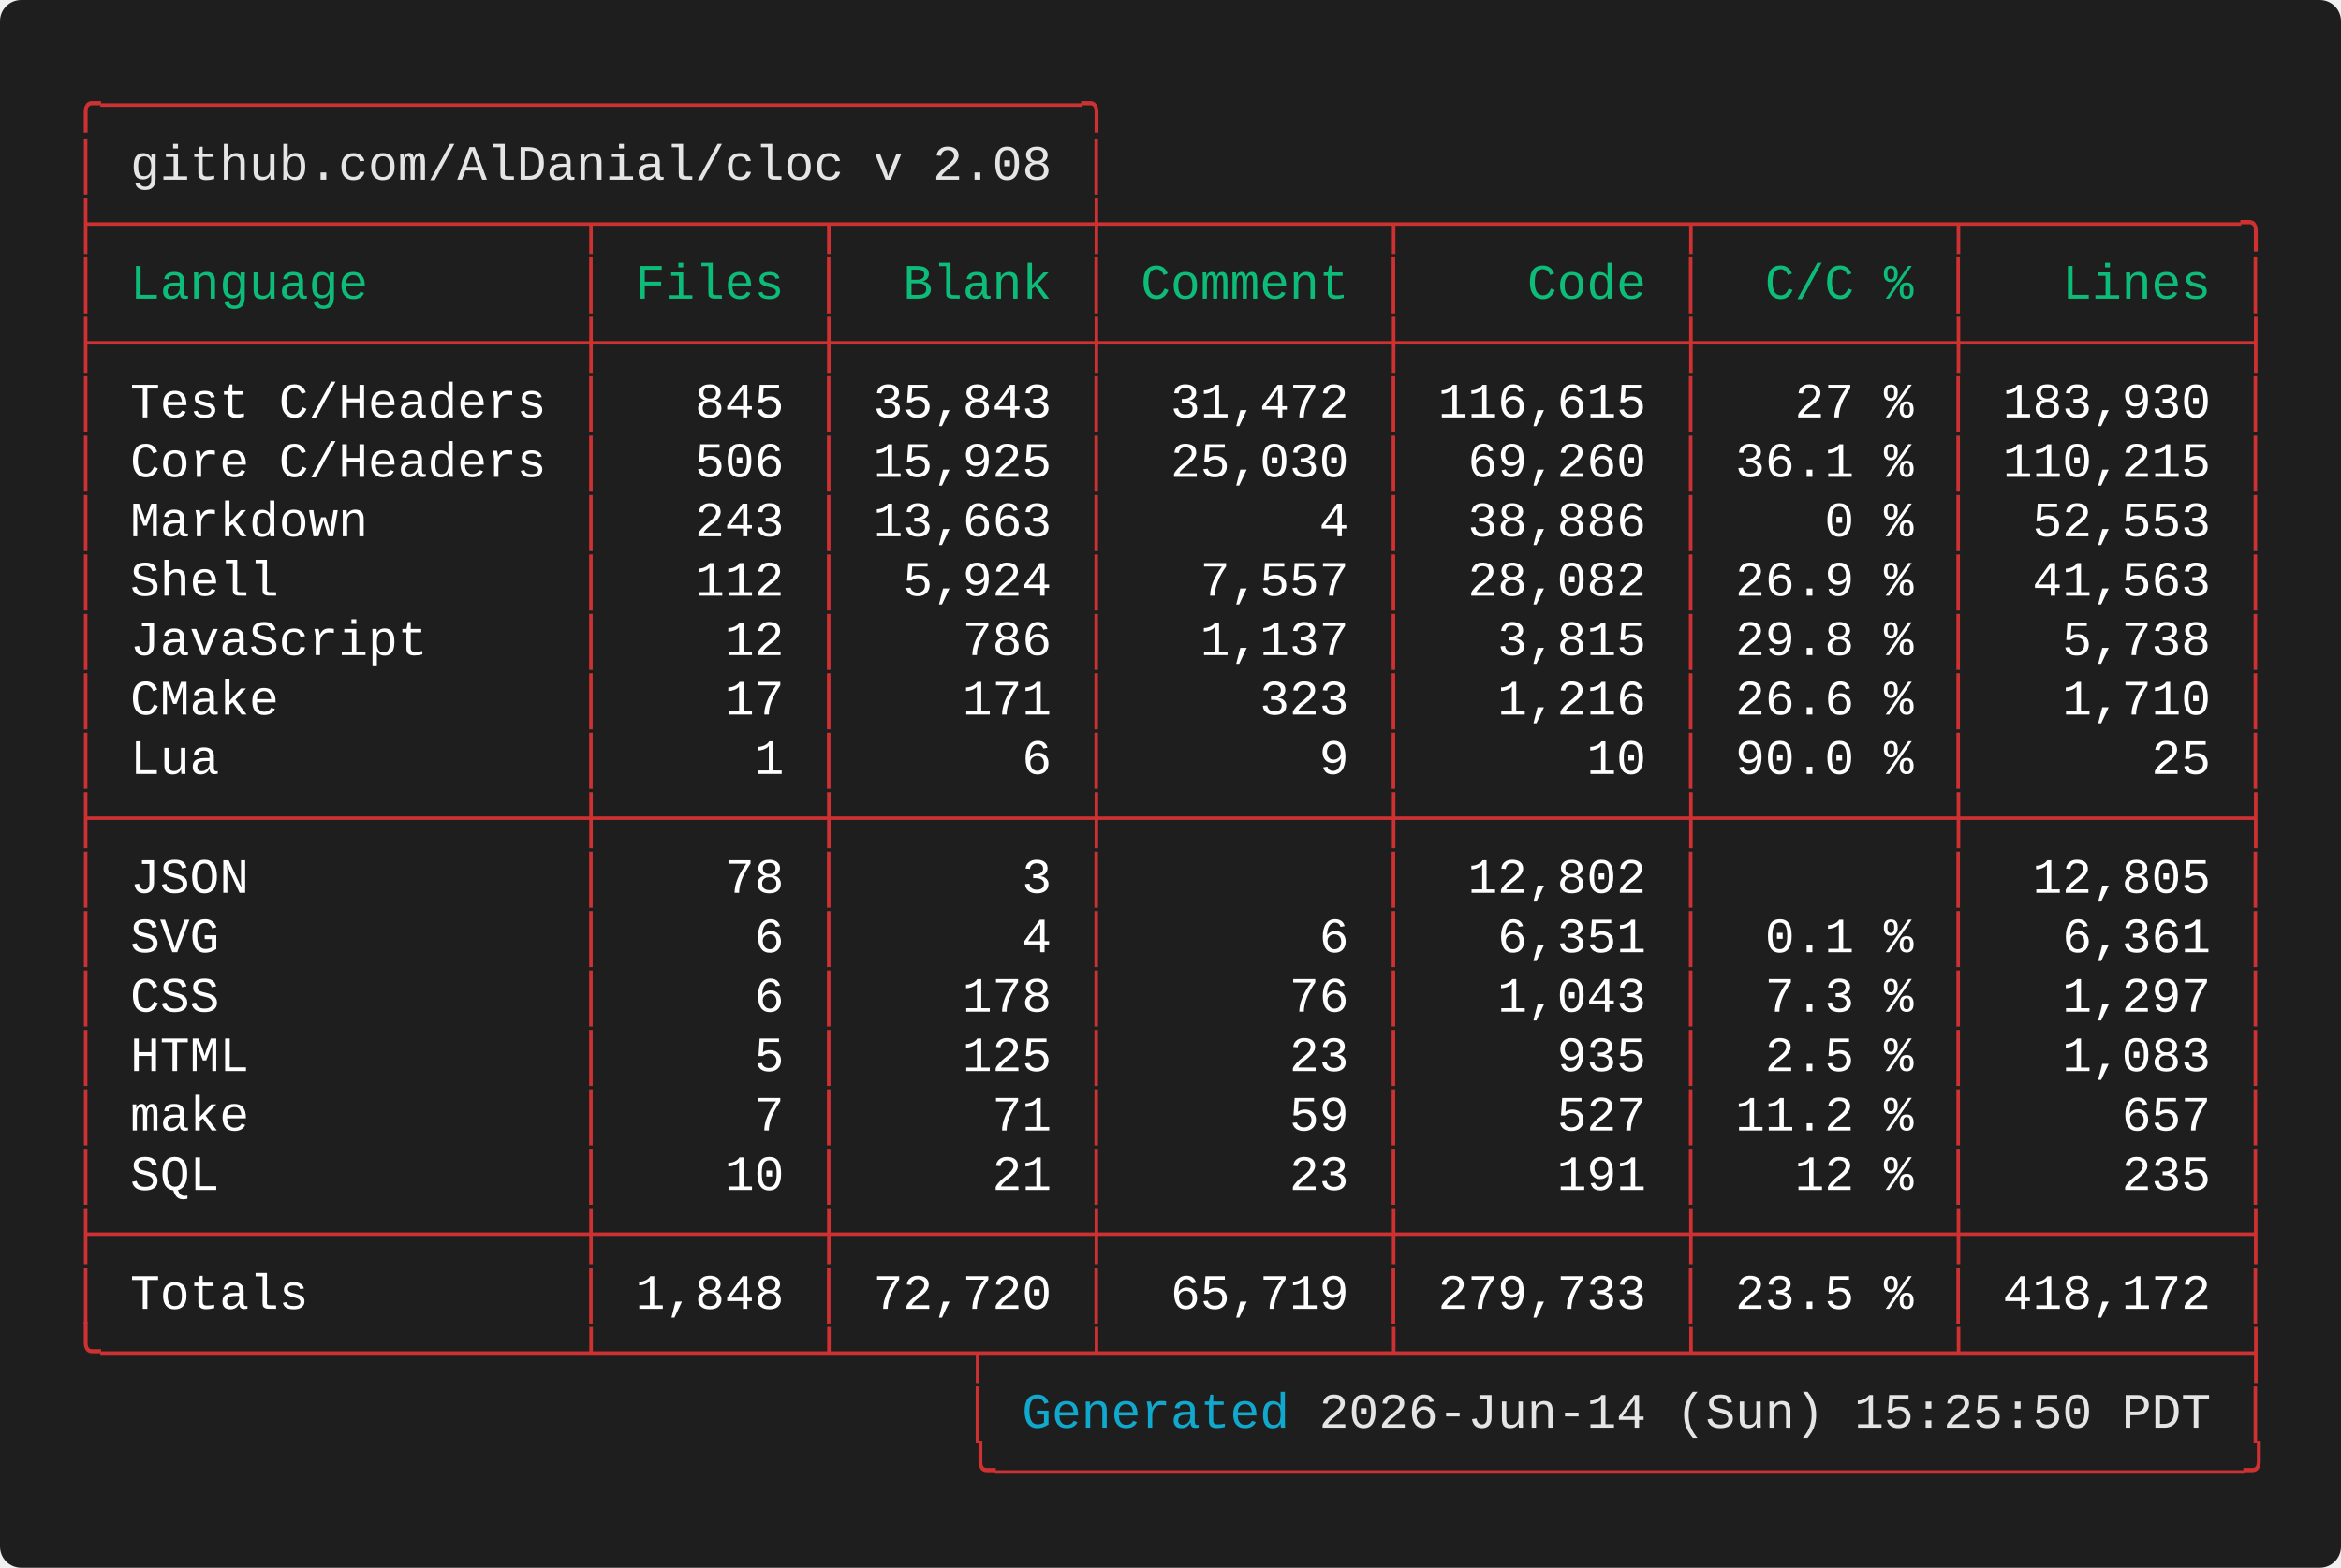
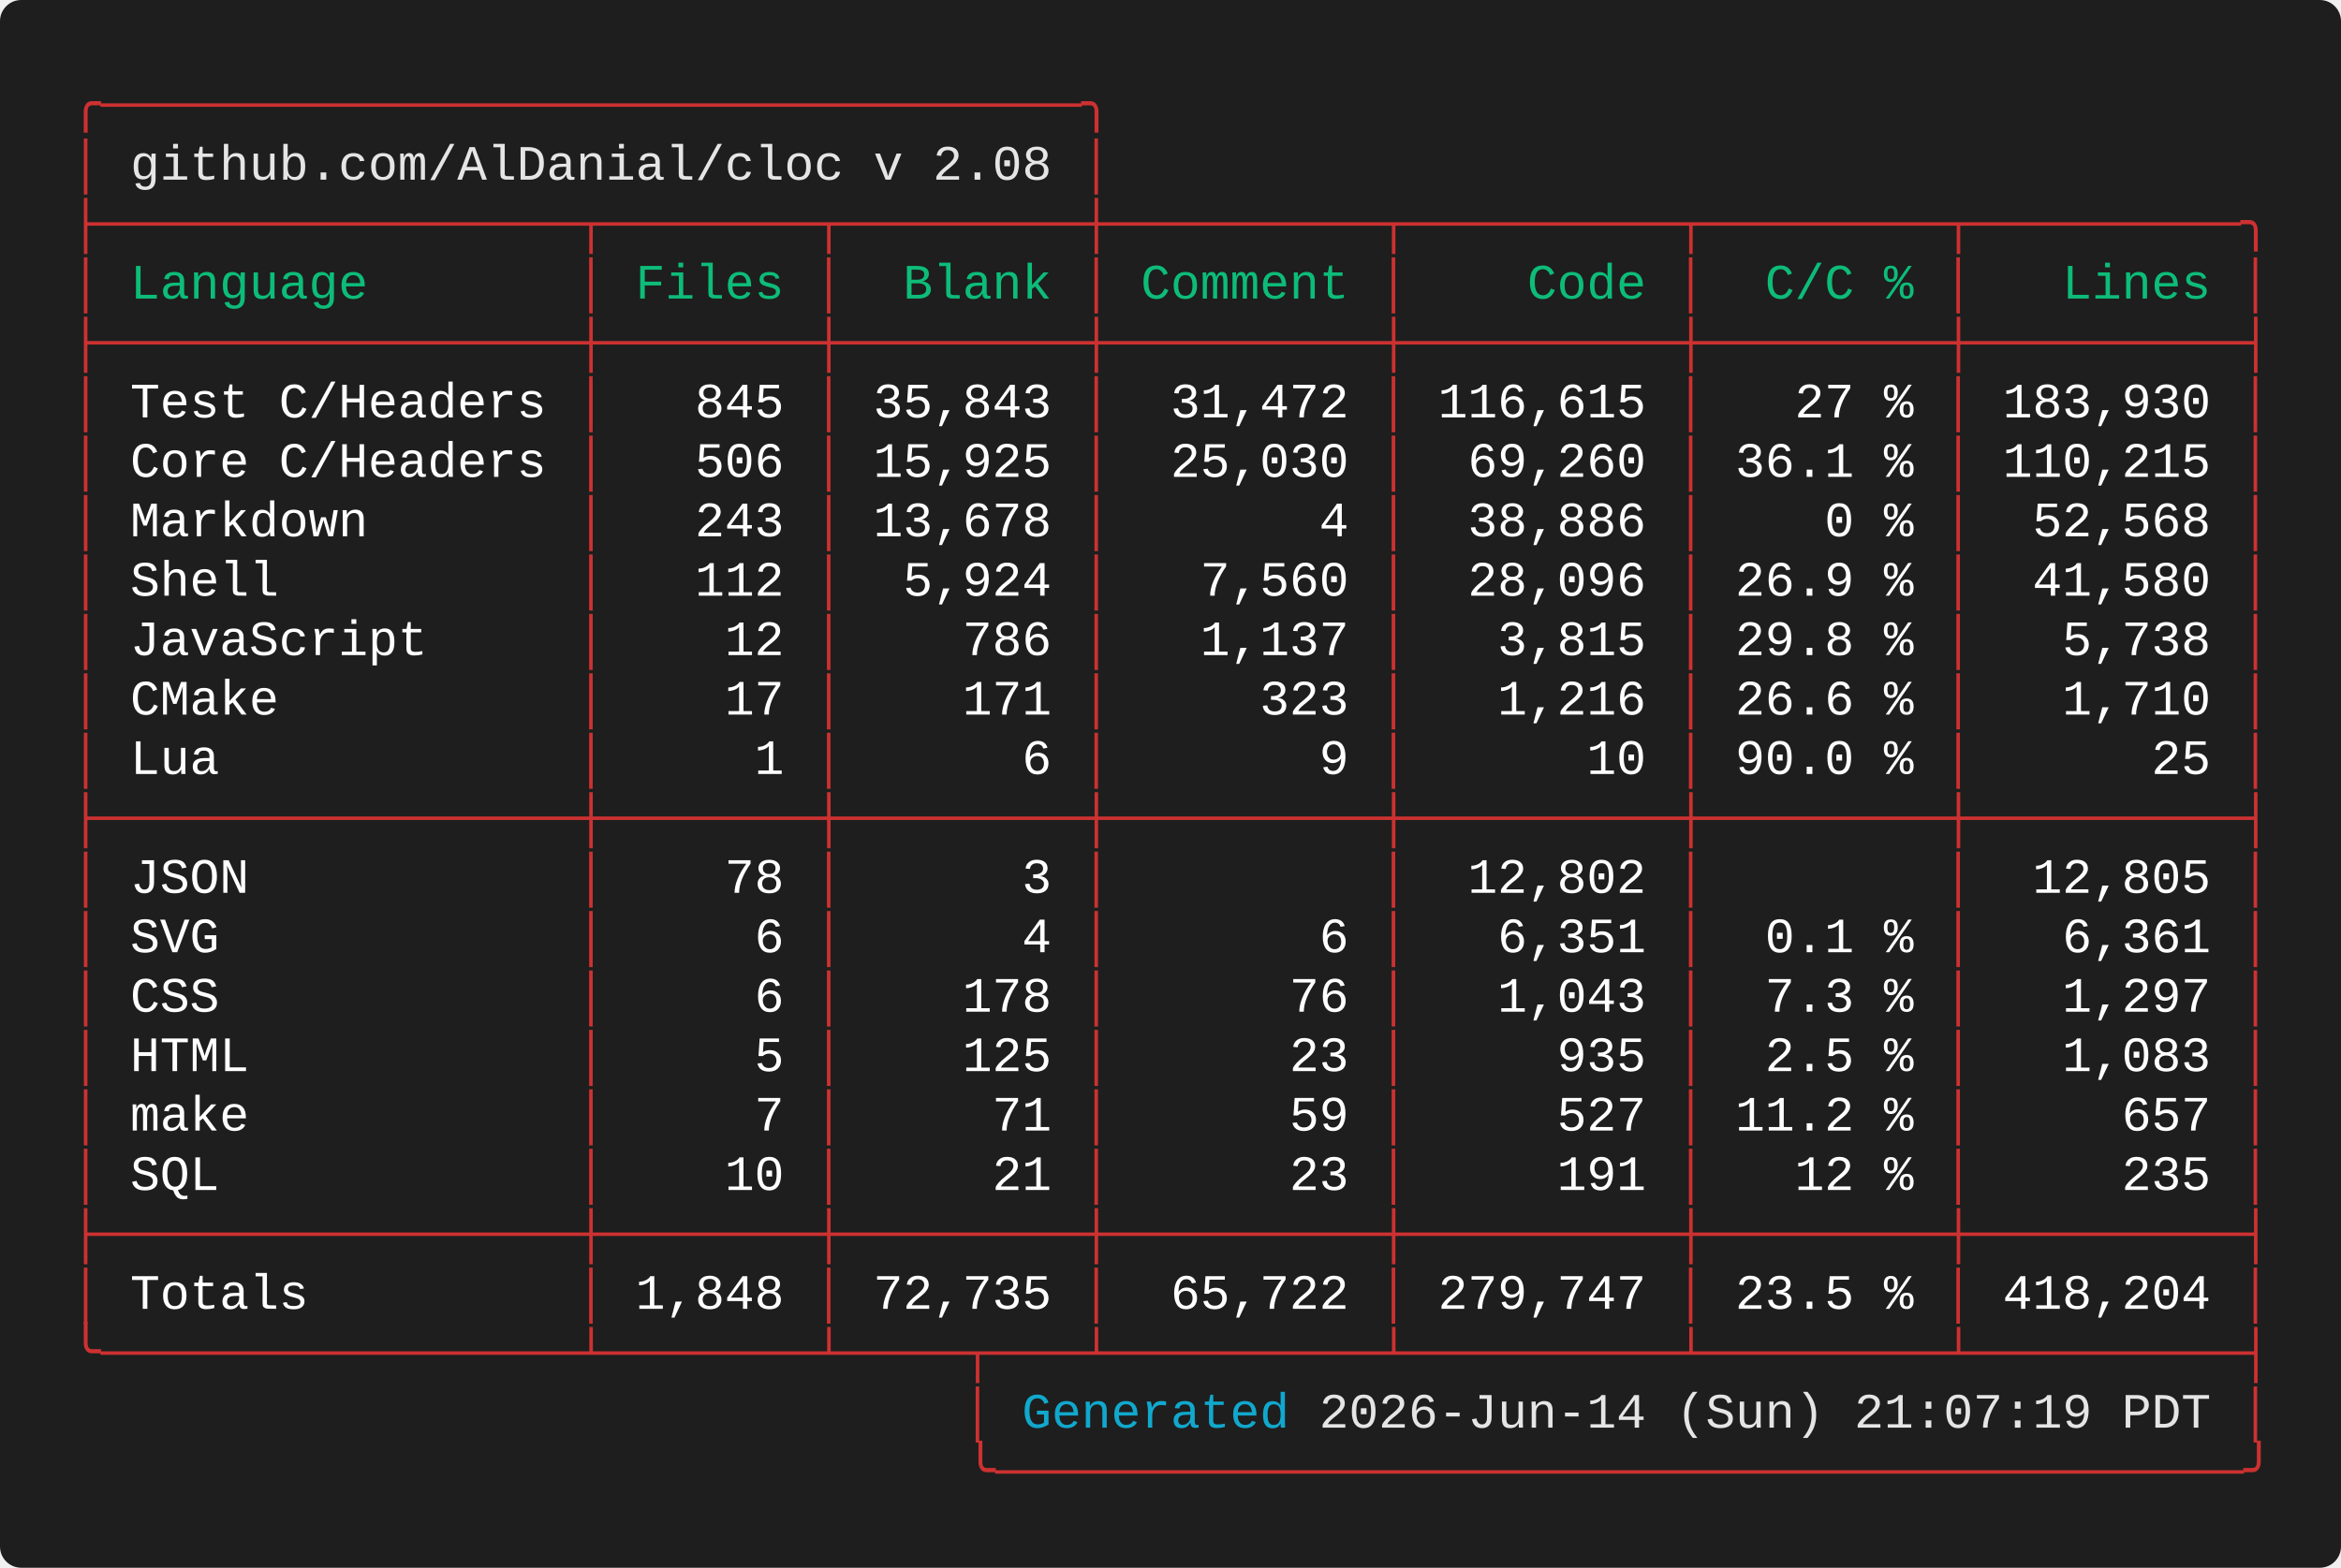
<svg xmlns="http://www.w3.org/2000/svg" width="661.60" height="443.20" viewBox="0 0 661.60 443.20">
  <defs>
    <style type="text/css">.terminal-text { font-family: 'Vanadium Mono Semi-Extended', 'Consolas', 'Monaco', 'Courier New', monospace; }</style>
  </defs>
  <rect width="100%" height="100%" fill="#1e1e1e" rx="6" />
  <text x="20.00" y="34.00" font-size="14" class="terminal-text" xml:space="preserve" textLength="294.00" lengthAdjust="spacingAndGlyphs" fill="#cd3131">╭─────────────────────────────────╮</text>
  <text x="20.00" y="50.80" font-size="14" class="terminal-text" xml:space="preserve" textLength="16.80" lengthAdjust="spacingAndGlyphs" fill="#cd3131">│ </text>
  <text x="36.80" y="50.80" font-size="14" class="terminal-text" xml:space="preserve" textLength="260.40" lengthAdjust="spacingAndGlyphs" fill="#e5e5e5">github.com/AlDanial/cloc v 2.08</text>
  <text x="297.20" y="50.80" font-size="14" class="terminal-text" xml:space="preserve" textLength="8.40" lengthAdjust="spacingAndGlyphs" fill="#ffffff"> </text>
  <text x="305.60" y="50.80" font-size="14" class="terminal-text" xml:space="preserve" textLength="8.40" lengthAdjust="spacingAndGlyphs" fill="#cd3131">│</text>
  <text x="20.00" y="67.60" font-size="14" class="terminal-text" xml:space="preserve" textLength="621.60" lengthAdjust="spacingAndGlyphs" fill="#cd3131">├────────────────┬───────┬────────┼─────────┬─────────┬────────┬─────────╮</text>
  <text x="20.00" y="84.40" font-size="14" class="terminal-text" xml:space="preserve" textLength="8.40" lengthAdjust="spacingAndGlyphs" fill="#cd3131">│</text>
  <text x="28.40" y="84.40" font-size="14" class="terminal-text" xml:space="preserve" textLength="134.40" lengthAdjust="spacingAndGlyphs" fill="#0dbc79"> Language       </text>
  <text x="162.80" y="84.40" font-size="14" class="terminal-text" xml:space="preserve" textLength="8.40" lengthAdjust="spacingAndGlyphs" fill="#cd3131">│</text>
  <text x="171.20" y="84.40" font-size="14" class="terminal-text" xml:space="preserve" textLength="58.80" lengthAdjust="spacingAndGlyphs" fill="#0dbc79"> Files </text>
  <text x="230.00" y="84.40" font-size="14" class="terminal-text" xml:space="preserve" textLength="8.40" lengthAdjust="spacingAndGlyphs" fill="#cd3131">│</text>
  <text x="238.40" y="84.40" font-size="14" class="terminal-text" xml:space="preserve" textLength="67.20" lengthAdjust="spacingAndGlyphs" fill="#0dbc79">  Blank </text>
  <text x="305.60" y="84.40" font-size="14" class="terminal-text" xml:space="preserve" textLength="8.40" lengthAdjust="spacingAndGlyphs" fill="#cd3131">│</text>
  <text x="314.00" y="84.40" font-size="14" class="terminal-text" xml:space="preserve" textLength="75.60" lengthAdjust="spacingAndGlyphs" fill="#0dbc79"> Comment </text>
  <text x="389.60" y="84.40" font-size="14" class="terminal-text" xml:space="preserve" textLength="8.40" lengthAdjust="spacingAndGlyphs" fill="#cd3131">│</text>
  <text x="398.00" y="84.40" font-size="14" class="terminal-text" xml:space="preserve" textLength="75.60" lengthAdjust="spacingAndGlyphs" fill="#0dbc79">    Code </text>
  <text x="473.60" y="84.40" font-size="14" class="terminal-text" xml:space="preserve" textLength="8.40" lengthAdjust="spacingAndGlyphs" fill="#cd3131">│</text>
  <text x="482.00" y="84.40" font-size="14" class="terminal-text" xml:space="preserve" textLength="67.20" lengthAdjust="spacingAndGlyphs" fill="#0dbc79">  C/C % </text>
  <text x="549.20" y="84.40" font-size="14" class="terminal-text" xml:space="preserve" textLength="8.40" lengthAdjust="spacingAndGlyphs" fill="#cd3131">│</text>
  <text x="557.60" y="84.40" font-size="14" class="terminal-text" xml:space="preserve" textLength="75.60" lengthAdjust="spacingAndGlyphs" fill="#0dbc79">   Lines </text>
  <text x="633.20" y="84.40" font-size="14" class="terminal-text" xml:space="preserve" textLength="8.40" lengthAdjust="spacingAndGlyphs" fill="#cd3131">│</text>
  <text x="20.00" y="101.20" font-size="14" class="terminal-text" xml:space="preserve" textLength="621.60" lengthAdjust="spacingAndGlyphs" fill="#cd3131">├────────────────┼───────┼────────┼─────────┼─────────┼────────┼─────────┤</text>
  <text x="20.00" y="118.00" font-size="14" class="terminal-text" xml:space="preserve" textLength="8.40" lengthAdjust="spacingAndGlyphs" fill="#cd3131">│</text>
  <text x="28.40" y="118.00" font-size="14" class="terminal-text" xml:space="preserve" textLength="134.40" lengthAdjust="spacingAndGlyphs" fill="#ffffff"> Test C/Headers </text>
  <text x="162.80" y="118.00" font-size="14" class="terminal-text" xml:space="preserve" textLength="8.40" lengthAdjust="spacingAndGlyphs" fill="#cd3131">│</text>
  <text x="171.20" y="118.00" font-size="14" class="terminal-text" xml:space="preserve" textLength="58.80" lengthAdjust="spacingAndGlyphs" fill="#ffffff">   845 </text>
  <text x="230.00" y="118.00" font-size="14" class="terminal-text" xml:space="preserve" textLength="8.40" lengthAdjust="spacingAndGlyphs" fill="#cd3131">│</text>
  <text x="238.40" y="118.00" font-size="14" class="terminal-text" xml:space="preserve" textLength="67.20" lengthAdjust="spacingAndGlyphs" fill="#ffffff"> 35,843 </text>
  <text x="305.60" y="118.00" font-size="14" class="terminal-text" xml:space="preserve" textLength="8.40" lengthAdjust="spacingAndGlyphs" fill="#cd3131">│</text>
  <text x="314.00" y="118.00" font-size="14" class="terminal-text" xml:space="preserve" textLength="75.60" lengthAdjust="spacingAndGlyphs" fill="#ffffff">  31,472 </text>
  <text x="389.60" y="118.00" font-size="14" class="terminal-text" xml:space="preserve" textLength="8.40" lengthAdjust="spacingAndGlyphs" fill="#cd3131">│</text>
  <text x="398.00" y="118.00" font-size="14" class="terminal-text" xml:space="preserve" textLength="75.60" lengthAdjust="spacingAndGlyphs" fill="#ffffff"> 116,615 </text>
  <text x="473.60" y="118.00" font-size="14" class="terminal-text" xml:space="preserve" textLength="8.40" lengthAdjust="spacingAndGlyphs" fill="#cd3131">│</text>
  <text x="482.00" y="118.00" font-size="14" class="terminal-text" xml:space="preserve" textLength="67.20" lengthAdjust="spacingAndGlyphs" fill="#ffffff">   27 % </text>
  <text x="549.20" y="118.00" font-size="14" class="terminal-text" xml:space="preserve" textLength="8.40" lengthAdjust="spacingAndGlyphs" fill="#cd3131">│</text>
  <text x="557.60" y="118.00" font-size="14" class="terminal-text" xml:space="preserve" textLength="75.60" lengthAdjust="spacingAndGlyphs" fill="#ffffff"> 183,930 </text>
  <text x="633.20" y="118.00" font-size="14" class="terminal-text" xml:space="preserve" textLength="8.40" lengthAdjust="spacingAndGlyphs" fill="#cd3131">│</text>
  <text x="20.00" y="134.80" font-size="14" class="terminal-text" xml:space="preserve" textLength="8.40" lengthAdjust="spacingAndGlyphs" fill="#cd3131">│</text>
  <text x="28.40" y="134.80" font-size="14" class="terminal-text" xml:space="preserve" textLength="134.40" lengthAdjust="spacingAndGlyphs" fill="#ffffff"> Core C/Headers </text>
  <text x="162.80" y="134.80" font-size="14" class="terminal-text" xml:space="preserve" textLength="8.40" lengthAdjust="spacingAndGlyphs" fill="#cd3131">│</text>
  <text x="171.20" y="134.80" font-size="14" class="terminal-text" xml:space="preserve" textLength="58.80" lengthAdjust="spacingAndGlyphs" fill="#ffffff">   506 </text>
  <text x="230.00" y="134.80" font-size="14" class="terminal-text" xml:space="preserve" textLength="8.40" lengthAdjust="spacingAndGlyphs" fill="#cd3131">│</text>
  <text x="238.40" y="134.80" font-size="14" class="terminal-text" xml:space="preserve" textLength="67.20" lengthAdjust="spacingAndGlyphs" fill="#ffffff"> 15,925 </text>
  <text x="305.60" y="134.80" font-size="14" class="terminal-text" xml:space="preserve" textLength="8.40" lengthAdjust="spacingAndGlyphs" fill="#cd3131">│</text>
  <text x="314.00" y="134.80" font-size="14" class="terminal-text" xml:space="preserve" textLength="75.60" lengthAdjust="spacingAndGlyphs" fill="#ffffff">  25,030 </text>
  <text x="389.60" y="134.80" font-size="14" class="terminal-text" xml:space="preserve" textLength="8.40" lengthAdjust="spacingAndGlyphs" fill="#cd3131">│</text>
  <text x="398.00" y="134.80" font-size="14" class="terminal-text" xml:space="preserve" textLength="75.60" lengthAdjust="spacingAndGlyphs" fill="#ffffff">  69,260 </text>
  <text x="473.60" y="134.80" font-size="14" class="terminal-text" xml:space="preserve" textLength="8.40" lengthAdjust="spacingAndGlyphs" fill="#cd3131">│</text>
  <text x="482.00" y="134.80" font-size="14" class="terminal-text" xml:space="preserve" textLength="67.20" lengthAdjust="spacingAndGlyphs" fill="#ffffff"> 36.1 % </text>
  <text x="549.20" y="134.80" font-size="14" class="terminal-text" xml:space="preserve" textLength="8.40" lengthAdjust="spacingAndGlyphs" fill="#cd3131">│</text>
  <text x="557.60" y="134.80" font-size="14" class="terminal-text" xml:space="preserve" textLength="75.60" lengthAdjust="spacingAndGlyphs" fill="#ffffff"> 110,215 </text>
  <text x="633.20" y="134.80" font-size="14" class="terminal-text" xml:space="preserve" textLength="8.40" lengthAdjust="spacingAndGlyphs" fill="#cd3131">│</text>
  <text x="20.00" y="151.60" font-size="14" class="terminal-text" xml:space="preserve" textLength="8.40" lengthAdjust="spacingAndGlyphs" fill="#cd3131">│</text>
  <text x="28.40" y="151.60" font-size="14" class="terminal-text" xml:space="preserve" textLength="134.40" lengthAdjust="spacingAndGlyphs" fill="#ffffff"> Markdown       </text>
  <text x="162.80" y="151.60" font-size="14" class="terminal-text" xml:space="preserve" textLength="8.40" lengthAdjust="spacingAndGlyphs" fill="#cd3131">│</text>
  <text x="171.20" y="151.60" font-size="14" class="terminal-text" xml:space="preserve" textLength="58.80" lengthAdjust="spacingAndGlyphs" fill="#ffffff">   243 </text>
  <text x="230.00" y="151.60" font-size="14" class="terminal-text" xml:space="preserve" textLength="8.40" lengthAdjust="spacingAndGlyphs" fill="#cd3131">│</text>
-   <text x="238.40" y="151.60" font-size="14" class="terminal-text" xml:space="preserve" textLength="67.20" lengthAdjust="spacingAndGlyphs" fill="#ffffff"> 13,663 </text>
+   <text x="238.40" y="151.60" font-size="14" class="terminal-text" xml:space="preserve" textLength="67.20" lengthAdjust="spacingAndGlyphs" fill="#ffffff"> 13,678 </text>
  <text x="305.60" y="151.60" font-size="14" class="terminal-text" xml:space="preserve" textLength="8.40" lengthAdjust="spacingAndGlyphs" fill="#cd3131">│</text>
  <text x="314.00" y="151.60" font-size="14" class="terminal-text" xml:space="preserve" textLength="75.60" lengthAdjust="spacingAndGlyphs" fill="#ffffff">       4 </text>
  <text x="389.60" y="151.60" font-size="14" class="terminal-text" xml:space="preserve" textLength="8.40" lengthAdjust="spacingAndGlyphs" fill="#cd3131">│</text>
  <text x="398.00" y="151.60" font-size="14" class="terminal-text" xml:space="preserve" textLength="75.60" lengthAdjust="spacingAndGlyphs" fill="#ffffff">  38,886 </text>
  <text x="473.60" y="151.60" font-size="14" class="terminal-text" xml:space="preserve" textLength="8.40" lengthAdjust="spacingAndGlyphs" fill="#cd3131">│</text>
  <text x="482.00" y="151.60" font-size="14" class="terminal-text" xml:space="preserve" textLength="67.20" lengthAdjust="spacingAndGlyphs" fill="#ffffff">    0 % </text>
  <text x="549.20" y="151.60" font-size="14" class="terminal-text" xml:space="preserve" textLength="8.40" lengthAdjust="spacingAndGlyphs" fill="#cd3131">│</text>
-   <text x="557.60" y="151.60" font-size="14" class="terminal-text" xml:space="preserve" textLength="75.60" lengthAdjust="spacingAndGlyphs" fill="#ffffff">  52,553 </text>
+   <text x="557.60" y="151.60" font-size="14" class="terminal-text" xml:space="preserve" textLength="75.60" lengthAdjust="spacingAndGlyphs" fill="#ffffff">  52,568 </text>
  <text x="633.20" y="151.60" font-size="14" class="terminal-text" xml:space="preserve" textLength="8.40" lengthAdjust="spacingAndGlyphs" fill="#cd3131">│</text>
  <text x="20.00" y="168.40" font-size="14" class="terminal-text" xml:space="preserve" textLength="8.40" lengthAdjust="spacingAndGlyphs" fill="#cd3131">│</text>
  <text x="28.40" y="168.40" font-size="14" class="terminal-text" xml:space="preserve" textLength="134.40" lengthAdjust="spacingAndGlyphs" fill="#ffffff"> Shell          </text>
  <text x="162.80" y="168.40" font-size="14" class="terminal-text" xml:space="preserve" textLength="8.40" lengthAdjust="spacingAndGlyphs" fill="#cd3131">│</text>
  <text x="171.20" y="168.40" font-size="14" class="terminal-text" xml:space="preserve" textLength="58.80" lengthAdjust="spacingAndGlyphs" fill="#ffffff">   112 </text>
  <text x="230.00" y="168.40" font-size="14" class="terminal-text" xml:space="preserve" textLength="8.40" lengthAdjust="spacingAndGlyphs" fill="#cd3131">│</text>
  <text x="238.40" y="168.40" font-size="14" class="terminal-text" xml:space="preserve" textLength="67.20" lengthAdjust="spacingAndGlyphs" fill="#ffffff">  5,924 </text>
  <text x="305.60" y="168.40" font-size="14" class="terminal-text" xml:space="preserve" textLength="8.40" lengthAdjust="spacingAndGlyphs" fill="#cd3131">│</text>
-   <text x="314.00" y="168.40" font-size="14" class="terminal-text" xml:space="preserve" textLength="75.60" lengthAdjust="spacingAndGlyphs" fill="#ffffff">   7,557 </text>
+   <text x="314.00" y="168.40" font-size="14" class="terminal-text" xml:space="preserve" textLength="75.60" lengthAdjust="spacingAndGlyphs" fill="#ffffff">   7,560 </text>
  <text x="389.60" y="168.40" font-size="14" class="terminal-text" xml:space="preserve" textLength="8.40" lengthAdjust="spacingAndGlyphs" fill="#cd3131">│</text>
-   <text x="398.00" y="168.40" font-size="14" class="terminal-text" xml:space="preserve" textLength="75.60" lengthAdjust="spacingAndGlyphs" fill="#ffffff">  28,082 </text>
+   <text x="398.00" y="168.40" font-size="14" class="terminal-text" xml:space="preserve" textLength="75.60" lengthAdjust="spacingAndGlyphs" fill="#ffffff">  28,096 </text>
  <text x="473.60" y="168.40" font-size="14" class="terminal-text" xml:space="preserve" textLength="8.40" lengthAdjust="spacingAndGlyphs" fill="#cd3131">│</text>
  <text x="482.00" y="168.40" font-size="14" class="terminal-text" xml:space="preserve" textLength="67.20" lengthAdjust="spacingAndGlyphs" fill="#ffffff"> 26.9 % </text>
  <text x="549.20" y="168.40" font-size="14" class="terminal-text" xml:space="preserve" textLength="8.40" lengthAdjust="spacingAndGlyphs" fill="#cd3131">│</text>
-   <text x="557.60" y="168.40" font-size="14" class="terminal-text" xml:space="preserve" textLength="75.60" lengthAdjust="spacingAndGlyphs" fill="#ffffff">  41,563 </text>
+   <text x="557.60" y="168.40" font-size="14" class="terminal-text" xml:space="preserve" textLength="75.60" lengthAdjust="spacingAndGlyphs" fill="#ffffff">  41,580 </text>
  <text x="633.20" y="168.40" font-size="14" class="terminal-text" xml:space="preserve" textLength="8.40" lengthAdjust="spacingAndGlyphs" fill="#cd3131">│</text>
  <text x="20.00" y="185.20" font-size="14" class="terminal-text" xml:space="preserve" textLength="8.40" lengthAdjust="spacingAndGlyphs" fill="#cd3131">│</text>
  <text x="28.40" y="185.20" font-size="14" class="terminal-text" xml:space="preserve" textLength="134.40" lengthAdjust="spacingAndGlyphs" fill="#ffffff"> JavaScript     </text>
  <text x="162.80" y="185.20" font-size="14" class="terminal-text" xml:space="preserve" textLength="8.40" lengthAdjust="spacingAndGlyphs" fill="#cd3131">│</text>
  <text x="171.20" y="185.20" font-size="14" class="terminal-text" xml:space="preserve" textLength="58.80" lengthAdjust="spacingAndGlyphs" fill="#ffffff">    12 </text>
  <text x="230.00" y="185.20" font-size="14" class="terminal-text" xml:space="preserve" textLength="8.40" lengthAdjust="spacingAndGlyphs" fill="#cd3131">│</text>
  <text x="238.40" y="185.20" font-size="14" class="terminal-text" xml:space="preserve" textLength="67.20" lengthAdjust="spacingAndGlyphs" fill="#ffffff">    786 </text>
  <text x="305.60" y="185.20" font-size="14" class="terminal-text" xml:space="preserve" textLength="8.40" lengthAdjust="spacingAndGlyphs" fill="#cd3131">│</text>
  <text x="314.00" y="185.20" font-size="14" class="terminal-text" xml:space="preserve" textLength="75.60" lengthAdjust="spacingAndGlyphs" fill="#ffffff">   1,137 </text>
  <text x="389.60" y="185.20" font-size="14" class="terminal-text" xml:space="preserve" textLength="8.40" lengthAdjust="spacingAndGlyphs" fill="#cd3131">│</text>
  <text x="398.00" y="185.20" font-size="14" class="terminal-text" xml:space="preserve" textLength="75.60" lengthAdjust="spacingAndGlyphs" fill="#ffffff">   3,815 </text>
  <text x="473.60" y="185.20" font-size="14" class="terminal-text" xml:space="preserve" textLength="8.40" lengthAdjust="spacingAndGlyphs" fill="#cd3131">│</text>
  <text x="482.00" y="185.20" font-size="14" class="terminal-text" xml:space="preserve" textLength="67.20" lengthAdjust="spacingAndGlyphs" fill="#ffffff"> 29.8 % </text>
  <text x="549.20" y="185.20" font-size="14" class="terminal-text" xml:space="preserve" textLength="8.40" lengthAdjust="spacingAndGlyphs" fill="#cd3131">│</text>
  <text x="557.60" y="185.20" font-size="14" class="terminal-text" xml:space="preserve" textLength="75.60" lengthAdjust="spacingAndGlyphs" fill="#ffffff">   5,738 </text>
  <text x="633.20" y="185.20" font-size="14" class="terminal-text" xml:space="preserve" textLength="8.40" lengthAdjust="spacingAndGlyphs" fill="#cd3131">│</text>
  <text x="20.00" y="202.00" font-size="14" class="terminal-text" xml:space="preserve" textLength="8.40" lengthAdjust="spacingAndGlyphs" fill="#cd3131">│</text>
  <text x="28.40" y="202.00" font-size="14" class="terminal-text" xml:space="preserve" textLength="134.40" lengthAdjust="spacingAndGlyphs" fill="#ffffff"> CMake          </text>
  <text x="162.80" y="202.00" font-size="14" class="terminal-text" xml:space="preserve" textLength="8.40" lengthAdjust="spacingAndGlyphs" fill="#cd3131">│</text>
  <text x="171.20" y="202.00" font-size="14" class="terminal-text" xml:space="preserve" textLength="58.80" lengthAdjust="spacingAndGlyphs" fill="#ffffff">    17 </text>
  <text x="230.00" y="202.00" font-size="14" class="terminal-text" xml:space="preserve" textLength="8.40" lengthAdjust="spacingAndGlyphs" fill="#cd3131">│</text>
  <text x="238.40" y="202.00" font-size="14" class="terminal-text" xml:space="preserve" textLength="67.20" lengthAdjust="spacingAndGlyphs" fill="#ffffff">    171 </text>
  <text x="305.60" y="202.00" font-size="14" class="terminal-text" xml:space="preserve" textLength="8.40" lengthAdjust="spacingAndGlyphs" fill="#cd3131">│</text>
  <text x="314.00" y="202.00" font-size="14" class="terminal-text" xml:space="preserve" textLength="75.60" lengthAdjust="spacingAndGlyphs" fill="#ffffff">     323 </text>
  <text x="389.60" y="202.00" font-size="14" class="terminal-text" xml:space="preserve" textLength="8.40" lengthAdjust="spacingAndGlyphs" fill="#cd3131">│</text>
  <text x="398.00" y="202.00" font-size="14" class="terminal-text" xml:space="preserve" textLength="75.60" lengthAdjust="spacingAndGlyphs" fill="#ffffff">   1,216 </text>
  <text x="473.60" y="202.00" font-size="14" class="terminal-text" xml:space="preserve" textLength="8.40" lengthAdjust="spacingAndGlyphs" fill="#cd3131">│</text>
  <text x="482.00" y="202.00" font-size="14" class="terminal-text" xml:space="preserve" textLength="67.20" lengthAdjust="spacingAndGlyphs" fill="#ffffff"> 26.6 % </text>
  <text x="549.20" y="202.00" font-size="14" class="terminal-text" xml:space="preserve" textLength="8.40" lengthAdjust="spacingAndGlyphs" fill="#cd3131">│</text>
  <text x="557.60" y="202.00" font-size="14" class="terminal-text" xml:space="preserve" textLength="75.60" lengthAdjust="spacingAndGlyphs" fill="#ffffff">   1,710 </text>
  <text x="633.20" y="202.00" font-size="14" class="terminal-text" xml:space="preserve" textLength="8.40" lengthAdjust="spacingAndGlyphs" fill="#cd3131">│</text>
  <text x="20.00" y="218.80" font-size="14" class="terminal-text" xml:space="preserve" textLength="8.40" lengthAdjust="spacingAndGlyphs" fill="#cd3131">│</text>
  <text x="28.40" y="218.80" font-size="14" class="terminal-text" xml:space="preserve" textLength="134.40" lengthAdjust="spacingAndGlyphs" fill="#ffffff"> Lua            </text>
  <text x="162.80" y="218.80" font-size="14" class="terminal-text" xml:space="preserve" textLength="8.40" lengthAdjust="spacingAndGlyphs" fill="#cd3131">│</text>
  <text x="171.20" y="218.80" font-size="14" class="terminal-text" xml:space="preserve" textLength="58.80" lengthAdjust="spacingAndGlyphs" fill="#ffffff">     1 </text>
  <text x="230.00" y="218.80" font-size="14" class="terminal-text" xml:space="preserve" textLength="8.40" lengthAdjust="spacingAndGlyphs" fill="#cd3131">│</text>
  <text x="238.40" y="218.80" font-size="14" class="terminal-text" xml:space="preserve" textLength="67.20" lengthAdjust="spacingAndGlyphs" fill="#ffffff">      6 </text>
  <text x="305.60" y="218.80" font-size="14" class="terminal-text" xml:space="preserve" textLength="8.40" lengthAdjust="spacingAndGlyphs" fill="#cd3131">│</text>
  <text x="314.00" y="218.80" font-size="14" class="terminal-text" xml:space="preserve" textLength="75.60" lengthAdjust="spacingAndGlyphs" fill="#ffffff">       9 </text>
  <text x="389.60" y="218.80" font-size="14" class="terminal-text" xml:space="preserve" textLength="8.40" lengthAdjust="spacingAndGlyphs" fill="#cd3131">│</text>
  <text x="398.00" y="218.80" font-size="14" class="terminal-text" xml:space="preserve" textLength="75.60" lengthAdjust="spacingAndGlyphs" fill="#ffffff">      10 </text>
  <text x="473.60" y="218.80" font-size="14" class="terminal-text" xml:space="preserve" textLength="8.40" lengthAdjust="spacingAndGlyphs" fill="#cd3131">│</text>
  <text x="482.00" y="218.80" font-size="14" class="terminal-text" xml:space="preserve" textLength="67.20" lengthAdjust="spacingAndGlyphs" fill="#ffffff"> 90.0 % </text>
  <text x="549.20" y="218.80" font-size="14" class="terminal-text" xml:space="preserve" textLength="8.40" lengthAdjust="spacingAndGlyphs" fill="#cd3131">│</text>
  <text x="557.60" y="218.80" font-size="14" class="terminal-text" xml:space="preserve" textLength="75.60" lengthAdjust="spacingAndGlyphs" fill="#ffffff">      25 </text>
  <text x="633.20" y="218.80" font-size="14" class="terminal-text" xml:space="preserve" textLength="8.40" lengthAdjust="spacingAndGlyphs" fill="#cd3131">│</text>
  <text x="20.00" y="235.60" font-size="14" class="terminal-text" xml:space="preserve" textLength="621.60" lengthAdjust="spacingAndGlyphs" fill="#cd3131">├────────────────┼───────┼────────┼─────────┼─────────┼────────┼─────────┤</text>
  <text x="20.00" y="252.40" font-size="14" class="terminal-text" xml:space="preserve" textLength="8.40" lengthAdjust="spacingAndGlyphs" fill="#cd3131">│</text>
  <text x="28.40" y="252.40" font-size="14" class="terminal-text" xml:space="preserve" textLength="134.40" lengthAdjust="spacingAndGlyphs" fill="#ffffff"> JSON           </text>
  <text x="162.80" y="252.40" font-size="14" class="terminal-text" xml:space="preserve" textLength="8.40" lengthAdjust="spacingAndGlyphs" fill="#cd3131">│</text>
  <text x="171.20" y="252.40" font-size="14" class="terminal-text" xml:space="preserve" textLength="58.80" lengthAdjust="spacingAndGlyphs" fill="#ffffff">    78 </text>
  <text x="230.00" y="252.40" font-size="14" class="terminal-text" xml:space="preserve" textLength="8.40" lengthAdjust="spacingAndGlyphs" fill="#cd3131">│</text>
  <text x="238.40" y="252.40" font-size="14" class="terminal-text" xml:space="preserve" textLength="67.20" lengthAdjust="spacingAndGlyphs" fill="#ffffff">      3 </text>
  <text x="305.60" y="252.40" font-size="14" class="terminal-text" xml:space="preserve" textLength="8.40" lengthAdjust="spacingAndGlyphs" fill="#cd3131">│</text>
  <text x="314.00" y="252.40" font-size="14" class="terminal-text" xml:space="preserve" textLength="75.60" lengthAdjust="spacingAndGlyphs" fill="#ffffff">         </text>
  <text x="389.60" y="252.40" font-size="14" class="terminal-text" xml:space="preserve" textLength="8.40" lengthAdjust="spacingAndGlyphs" fill="#cd3131">│</text>
  <text x="398.00" y="252.40" font-size="14" class="terminal-text" xml:space="preserve" textLength="75.60" lengthAdjust="spacingAndGlyphs" fill="#ffffff">  12,802 </text>
  <text x="473.60" y="252.40" font-size="14" class="terminal-text" xml:space="preserve" textLength="8.40" lengthAdjust="spacingAndGlyphs" fill="#cd3131">│</text>
  <text x="482.00" y="252.40" font-size="14" class="terminal-text" xml:space="preserve" textLength="67.20" lengthAdjust="spacingAndGlyphs" fill="#ffffff">        </text>
  <text x="549.20" y="252.40" font-size="14" class="terminal-text" xml:space="preserve" textLength="8.40" lengthAdjust="spacingAndGlyphs" fill="#cd3131">│</text>
  <text x="557.60" y="252.40" font-size="14" class="terminal-text" xml:space="preserve" textLength="75.60" lengthAdjust="spacingAndGlyphs" fill="#ffffff">  12,805 </text>
  <text x="633.20" y="252.40" font-size="14" class="terminal-text" xml:space="preserve" textLength="8.40" lengthAdjust="spacingAndGlyphs" fill="#cd3131">│</text>
  <text x="20.00" y="269.20" font-size="14" class="terminal-text" xml:space="preserve" textLength="8.40" lengthAdjust="spacingAndGlyphs" fill="#cd3131">│</text>
  <text x="28.40" y="269.20" font-size="14" class="terminal-text" xml:space="preserve" textLength="134.40" lengthAdjust="spacingAndGlyphs" fill="#ffffff"> SVG            </text>
  <text x="162.80" y="269.20" font-size="14" class="terminal-text" xml:space="preserve" textLength="8.40" lengthAdjust="spacingAndGlyphs" fill="#cd3131">│</text>
  <text x="171.20" y="269.20" font-size="14" class="terminal-text" xml:space="preserve" textLength="58.80" lengthAdjust="spacingAndGlyphs" fill="#ffffff">     6 </text>
  <text x="230.00" y="269.20" font-size="14" class="terminal-text" xml:space="preserve" textLength="8.40" lengthAdjust="spacingAndGlyphs" fill="#cd3131">│</text>
  <text x="238.40" y="269.20" font-size="14" class="terminal-text" xml:space="preserve" textLength="67.20" lengthAdjust="spacingAndGlyphs" fill="#ffffff">      4 </text>
  <text x="305.60" y="269.20" font-size="14" class="terminal-text" xml:space="preserve" textLength="8.40" lengthAdjust="spacingAndGlyphs" fill="#cd3131">│</text>
  <text x="314.00" y="269.20" font-size="14" class="terminal-text" xml:space="preserve" textLength="75.60" lengthAdjust="spacingAndGlyphs" fill="#ffffff">       6 </text>
  <text x="389.60" y="269.20" font-size="14" class="terminal-text" xml:space="preserve" textLength="8.40" lengthAdjust="spacingAndGlyphs" fill="#cd3131">│</text>
  <text x="398.00" y="269.20" font-size="14" class="terminal-text" xml:space="preserve" textLength="75.60" lengthAdjust="spacingAndGlyphs" fill="#ffffff">   6,351 </text>
  <text x="473.60" y="269.20" font-size="14" class="terminal-text" xml:space="preserve" textLength="8.40" lengthAdjust="spacingAndGlyphs" fill="#cd3131">│</text>
  <text x="482.00" y="269.20" font-size="14" class="terminal-text" xml:space="preserve" textLength="67.20" lengthAdjust="spacingAndGlyphs" fill="#ffffff">  0.1 % </text>
  <text x="549.20" y="269.20" font-size="14" class="terminal-text" xml:space="preserve" textLength="8.40" lengthAdjust="spacingAndGlyphs" fill="#cd3131">│</text>
  <text x="557.60" y="269.20" font-size="14" class="terminal-text" xml:space="preserve" textLength="75.60" lengthAdjust="spacingAndGlyphs" fill="#ffffff">   6,361 </text>
  <text x="633.20" y="269.20" font-size="14" class="terminal-text" xml:space="preserve" textLength="8.40" lengthAdjust="spacingAndGlyphs" fill="#cd3131">│</text>
  <text x="20.00" y="286.00" font-size="14" class="terminal-text" xml:space="preserve" textLength="8.40" lengthAdjust="spacingAndGlyphs" fill="#cd3131">│</text>
  <text x="28.40" y="286.00" font-size="14" class="terminal-text" xml:space="preserve" textLength="134.40" lengthAdjust="spacingAndGlyphs" fill="#ffffff"> CSS            </text>
  <text x="162.80" y="286.00" font-size="14" class="terminal-text" xml:space="preserve" textLength="8.40" lengthAdjust="spacingAndGlyphs" fill="#cd3131">│</text>
  <text x="171.20" y="286.00" font-size="14" class="terminal-text" xml:space="preserve" textLength="58.80" lengthAdjust="spacingAndGlyphs" fill="#ffffff">     6 </text>
  <text x="230.00" y="286.00" font-size="14" class="terminal-text" xml:space="preserve" textLength="8.40" lengthAdjust="spacingAndGlyphs" fill="#cd3131">│</text>
  <text x="238.40" y="286.00" font-size="14" class="terminal-text" xml:space="preserve" textLength="67.20" lengthAdjust="spacingAndGlyphs" fill="#ffffff">    178 </text>
  <text x="305.60" y="286.00" font-size="14" class="terminal-text" xml:space="preserve" textLength="8.40" lengthAdjust="spacingAndGlyphs" fill="#cd3131">│</text>
  <text x="314.00" y="286.00" font-size="14" class="terminal-text" xml:space="preserve" textLength="75.60" lengthAdjust="spacingAndGlyphs" fill="#ffffff">      76 </text>
  <text x="389.60" y="286.00" font-size="14" class="terminal-text" xml:space="preserve" textLength="8.40" lengthAdjust="spacingAndGlyphs" fill="#cd3131">│</text>
  <text x="398.00" y="286.00" font-size="14" class="terminal-text" xml:space="preserve" textLength="75.60" lengthAdjust="spacingAndGlyphs" fill="#ffffff">   1,043 </text>
  <text x="473.60" y="286.00" font-size="14" class="terminal-text" xml:space="preserve" textLength="8.40" lengthAdjust="spacingAndGlyphs" fill="#cd3131">│</text>
  <text x="482.00" y="286.00" font-size="14" class="terminal-text" xml:space="preserve" textLength="67.20" lengthAdjust="spacingAndGlyphs" fill="#ffffff">  7.3 % </text>
  <text x="549.20" y="286.00" font-size="14" class="terminal-text" xml:space="preserve" textLength="8.40" lengthAdjust="spacingAndGlyphs" fill="#cd3131">│</text>
  <text x="557.60" y="286.00" font-size="14" class="terminal-text" xml:space="preserve" textLength="75.60" lengthAdjust="spacingAndGlyphs" fill="#ffffff">   1,297 </text>
  <text x="633.20" y="286.00" font-size="14" class="terminal-text" xml:space="preserve" textLength="8.40" lengthAdjust="spacingAndGlyphs" fill="#cd3131">│</text>
  <text x="20.00" y="302.80" font-size="14" class="terminal-text" xml:space="preserve" textLength="8.40" lengthAdjust="spacingAndGlyphs" fill="#cd3131">│</text>
  <text x="28.40" y="302.80" font-size="14" class="terminal-text" xml:space="preserve" textLength="134.40" lengthAdjust="spacingAndGlyphs" fill="#ffffff"> HTML           </text>
  <text x="162.80" y="302.80" font-size="14" class="terminal-text" xml:space="preserve" textLength="8.40" lengthAdjust="spacingAndGlyphs" fill="#cd3131">│</text>
  <text x="171.20" y="302.80" font-size="14" class="terminal-text" xml:space="preserve" textLength="58.80" lengthAdjust="spacingAndGlyphs" fill="#ffffff">     5 </text>
  <text x="230.00" y="302.80" font-size="14" class="terminal-text" xml:space="preserve" textLength="8.40" lengthAdjust="spacingAndGlyphs" fill="#cd3131">│</text>
  <text x="238.40" y="302.80" font-size="14" class="terminal-text" xml:space="preserve" textLength="67.20" lengthAdjust="spacingAndGlyphs" fill="#ffffff">    125 </text>
  <text x="305.60" y="302.80" font-size="14" class="terminal-text" xml:space="preserve" textLength="8.40" lengthAdjust="spacingAndGlyphs" fill="#cd3131">│</text>
  <text x="314.00" y="302.80" font-size="14" class="terminal-text" xml:space="preserve" textLength="75.60" lengthAdjust="spacingAndGlyphs" fill="#ffffff">      23 </text>
  <text x="389.60" y="302.80" font-size="14" class="terminal-text" xml:space="preserve" textLength="8.40" lengthAdjust="spacingAndGlyphs" fill="#cd3131">│</text>
  <text x="398.00" y="302.80" font-size="14" class="terminal-text" xml:space="preserve" textLength="75.60" lengthAdjust="spacingAndGlyphs" fill="#ffffff">     935 </text>
  <text x="473.60" y="302.80" font-size="14" class="terminal-text" xml:space="preserve" textLength="8.40" lengthAdjust="spacingAndGlyphs" fill="#cd3131">│</text>
  <text x="482.00" y="302.80" font-size="14" class="terminal-text" xml:space="preserve" textLength="67.20" lengthAdjust="spacingAndGlyphs" fill="#ffffff">  2.5 % </text>
  <text x="549.20" y="302.80" font-size="14" class="terminal-text" xml:space="preserve" textLength="8.40" lengthAdjust="spacingAndGlyphs" fill="#cd3131">│</text>
  <text x="557.60" y="302.80" font-size="14" class="terminal-text" xml:space="preserve" textLength="75.60" lengthAdjust="spacingAndGlyphs" fill="#ffffff">   1,083 </text>
  <text x="633.20" y="302.80" font-size="14" class="terminal-text" xml:space="preserve" textLength="8.40" lengthAdjust="spacingAndGlyphs" fill="#cd3131">│</text>
  <text x="20.00" y="319.60" font-size="14" class="terminal-text" xml:space="preserve" textLength="8.40" lengthAdjust="spacingAndGlyphs" fill="#cd3131">│</text>
  <text x="28.40" y="319.60" font-size="14" class="terminal-text" xml:space="preserve" textLength="134.40" lengthAdjust="spacingAndGlyphs" fill="#ffffff"> make           </text>
  <text x="162.80" y="319.60" font-size="14" class="terminal-text" xml:space="preserve" textLength="8.40" lengthAdjust="spacingAndGlyphs" fill="#cd3131">│</text>
  <text x="171.20" y="319.60" font-size="14" class="terminal-text" xml:space="preserve" textLength="58.80" lengthAdjust="spacingAndGlyphs" fill="#ffffff">     7 </text>
  <text x="230.00" y="319.60" font-size="14" class="terminal-text" xml:space="preserve" textLength="8.40" lengthAdjust="spacingAndGlyphs" fill="#cd3131">│</text>
  <text x="238.40" y="319.60" font-size="14" class="terminal-text" xml:space="preserve" textLength="67.20" lengthAdjust="spacingAndGlyphs" fill="#ffffff">     71 </text>
  <text x="305.60" y="319.60" font-size="14" class="terminal-text" xml:space="preserve" textLength="8.40" lengthAdjust="spacingAndGlyphs" fill="#cd3131">│</text>
  <text x="314.00" y="319.60" font-size="14" class="terminal-text" xml:space="preserve" textLength="75.60" lengthAdjust="spacingAndGlyphs" fill="#ffffff">      59 </text>
  <text x="389.60" y="319.60" font-size="14" class="terminal-text" xml:space="preserve" textLength="8.40" lengthAdjust="spacingAndGlyphs" fill="#cd3131">│</text>
  <text x="398.00" y="319.60" font-size="14" class="terminal-text" xml:space="preserve" textLength="75.60" lengthAdjust="spacingAndGlyphs" fill="#ffffff">     527 </text>
  <text x="473.60" y="319.60" font-size="14" class="terminal-text" xml:space="preserve" textLength="8.40" lengthAdjust="spacingAndGlyphs" fill="#cd3131">│</text>
  <text x="482.00" y="319.60" font-size="14" class="terminal-text" xml:space="preserve" textLength="67.20" lengthAdjust="spacingAndGlyphs" fill="#ffffff"> 11.2 % </text>
  <text x="549.20" y="319.60" font-size="14" class="terminal-text" xml:space="preserve" textLength="8.40" lengthAdjust="spacingAndGlyphs" fill="#cd3131">│</text>
  <text x="557.60" y="319.60" font-size="14" class="terminal-text" xml:space="preserve" textLength="75.60" lengthAdjust="spacingAndGlyphs" fill="#ffffff">     657 </text>
  <text x="633.20" y="319.60" font-size="14" class="terminal-text" xml:space="preserve" textLength="8.40" lengthAdjust="spacingAndGlyphs" fill="#cd3131">│</text>
  <text x="20.00" y="336.40" font-size="14" class="terminal-text" xml:space="preserve" textLength="8.40" lengthAdjust="spacingAndGlyphs" fill="#cd3131">│</text>
  <text x="28.40" y="336.40" font-size="14" class="terminal-text" xml:space="preserve" textLength="134.40" lengthAdjust="spacingAndGlyphs" fill="#ffffff"> SQL            </text>
  <text x="162.80" y="336.40" font-size="14" class="terminal-text" xml:space="preserve" textLength="8.40" lengthAdjust="spacingAndGlyphs" fill="#cd3131">│</text>
  <text x="171.20" y="336.40" font-size="14" class="terminal-text" xml:space="preserve" textLength="58.80" lengthAdjust="spacingAndGlyphs" fill="#ffffff">    10 </text>
  <text x="230.00" y="336.40" font-size="14" class="terminal-text" xml:space="preserve" textLength="8.40" lengthAdjust="spacingAndGlyphs" fill="#cd3131">│</text>
  <text x="238.40" y="336.40" font-size="14" class="terminal-text" xml:space="preserve" textLength="67.20" lengthAdjust="spacingAndGlyphs" fill="#ffffff">     21 </text>
  <text x="305.60" y="336.40" font-size="14" class="terminal-text" xml:space="preserve" textLength="8.40" lengthAdjust="spacingAndGlyphs" fill="#cd3131">│</text>
  <text x="314.00" y="336.40" font-size="14" class="terminal-text" xml:space="preserve" textLength="75.60" lengthAdjust="spacingAndGlyphs" fill="#ffffff">      23 </text>
  <text x="389.60" y="336.40" font-size="14" class="terminal-text" xml:space="preserve" textLength="8.40" lengthAdjust="spacingAndGlyphs" fill="#cd3131">│</text>
  <text x="398.00" y="336.40" font-size="14" class="terminal-text" xml:space="preserve" textLength="75.60" lengthAdjust="spacingAndGlyphs" fill="#ffffff">     191 </text>
  <text x="473.60" y="336.40" font-size="14" class="terminal-text" xml:space="preserve" textLength="8.40" lengthAdjust="spacingAndGlyphs" fill="#cd3131">│</text>
  <text x="482.00" y="336.40" font-size="14" class="terminal-text" xml:space="preserve" textLength="67.20" lengthAdjust="spacingAndGlyphs" fill="#ffffff">   12 % </text>
  <text x="549.20" y="336.40" font-size="14" class="terminal-text" xml:space="preserve" textLength="8.40" lengthAdjust="spacingAndGlyphs" fill="#cd3131">│</text>
  <text x="557.60" y="336.40" font-size="14" class="terminal-text" xml:space="preserve" textLength="75.60" lengthAdjust="spacingAndGlyphs" fill="#ffffff">     235 </text>
  <text x="633.20" y="336.40" font-size="14" class="terminal-text" xml:space="preserve" textLength="8.40" lengthAdjust="spacingAndGlyphs" fill="#cd3131">│</text>
  <text x="20.00" y="353.20" font-size="14" class="terminal-text" xml:space="preserve" textLength="621.60" lengthAdjust="spacingAndGlyphs" fill="#cd3131">├────────────────┼───────┼────────┼─────────┼─────────┼────────┼─────────┤</text>
  <text x="20.00" y="370.00" font-size="14" class="terminal-text" xml:space="preserve" textLength="8.40" lengthAdjust="spacingAndGlyphs" fill="#cd3131">│</text>
  <text x="28.40" y="370.00" font-size="14" class="terminal-text" xml:space="preserve" textLength="134.40" lengthAdjust="spacingAndGlyphs" fill="#ffffff"> Totals         </text>
  <text x="162.80" y="370.00" font-size="14" class="terminal-text" xml:space="preserve" textLength="8.40" lengthAdjust="spacingAndGlyphs" fill="#cd3131">│</text>
  <text x="171.20" y="370.00" font-size="14" class="terminal-text" xml:space="preserve" textLength="58.80" lengthAdjust="spacingAndGlyphs" fill="#ffffff"> 1,848 </text>
  <text x="230.00" y="370.00" font-size="14" class="terminal-text" xml:space="preserve" textLength="8.40" lengthAdjust="spacingAndGlyphs" fill="#cd3131">│</text>
-   <text x="238.40" y="370.00" font-size="14" class="terminal-text" xml:space="preserve" textLength="67.20" lengthAdjust="spacingAndGlyphs" fill="#ffffff"> 72,720 </text>
+   <text x="238.40" y="370.00" font-size="14" class="terminal-text" xml:space="preserve" textLength="67.20" lengthAdjust="spacingAndGlyphs" fill="#ffffff"> 72,735 </text>
  <text x="305.60" y="370.00" font-size="14" class="terminal-text" xml:space="preserve" textLength="8.40" lengthAdjust="spacingAndGlyphs" fill="#cd3131">│</text>
-   <text x="314.00" y="370.00" font-size="14" class="terminal-text" xml:space="preserve" textLength="75.60" lengthAdjust="spacingAndGlyphs" fill="#ffffff">  65,719 </text>
+   <text x="314.00" y="370.00" font-size="14" class="terminal-text" xml:space="preserve" textLength="75.60" lengthAdjust="spacingAndGlyphs" fill="#ffffff">  65,722 </text>
  <text x="389.60" y="370.00" font-size="14" class="terminal-text" xml:space="preserve" textLength="8.40" lengthAdjust="spacingAndGlyphs" fill="#cd3131">│</text>
-   <text x="398.00" y="370.00" font-size="14" class="terminal-text" xml:space="preserve" textLength="75.60" lengthAdjust="spacingAndGlyphs" fill="#ffffff"> 279,733 </text>
+   <text x="398.00" y="370.00" font-size="14" class="terminal-text" xml:space="preserve" textLength="75.60" lengthAdjust="spacingAndGlyphs" fill="#ffffff"> 279,747 </text>
  <text x="473.60" y="370.00" font-size="14" class="terminal-text" xml:space="preserve" textLength="8.40" lengthAdjust="spacingAndGlyphs" fill="#cd3131">│</text>
  <text x="482.00" y="370.00" font-size="14" class="terminal-text" xml:space="preserve" textLength="67.20" lengthAdjust="spacingAndGlyphs" fill="#ffffff"> 23.5 % </text>
  <text x="549.20" y="370.00" font-size="14" class="terminal-text" xml:space="preserve" textLength="8.40" lengthAdjust="spacingAndGlyphs" fill="#cd3131">│</text>
-   <text x="557.60" y="370.00" font-size="14" class="terminal-text" xml:space="preserve" textLength="75.60" lengthAdjust="spacingAndGlyphs" fill="#ffffff"> 418,172 </text>
+   <text x="557.60" y="370.00" font-size="14" class="terminal-text" xml:space="preserve" textLength="75.60" lengthAdjust="spacingAndGlyphs" fill="#ffffff"> 418,204 </text>
  <text x="633.20" y="370.00" font-size="14" class="terminal-text" xml:space="preserve" textLength="8.40" lengthAdjust="spacingAndGlyphs" fill="#cd3131">│</text>
  <text x="20.00" y="386.80" font-size="14" class="terminal-text" xml:space="preserve" textLength="621.60" lengthAdjust="spacingAndGlyphs" fill="#cd3131">╰────────────────┴───────┴────┬───┴─────────┴─────────┴────────┴─────────┤</text>
  <text x="20.00" y="403.60" font-size="14" class="terminal-text" xml:space="preserve" textLength="268.80" lengthAdjust="spacingAndGlyphs" fill="#cd3131">                              │ </text>
  <text x="288.80" y="403.60" font-size="14" class="terminal-text" xml:space="preserve" textLength="75.60" lengthAdjust="spacingAndGlyphs" fill="#11a8cd">Generated</text>
-   <text x="364.40" y="403.60" font-size="14" class="terminal-text" xml:space="preserve" textLength="260.40" lengthAdjust="spacingAndGlyphs" fill="#e5e5e5"> 2026-Jun-14 (Sun) 15:25:50 PDT</text>
+   <text x="364.40" y="403.60" font-size="14" class="terminal-text" xml:space="preserve" textLength="260.40" lengthAdjust="spacingAndGlyphs" fill="#e5e5e5"> 2026-Jun-14 (Sun) 21:07:19 PDT</text>
  <text x="624.80" y="403.60" font-size="14" class="terminal-text" xml:space="preserve" textLength="8.40" lengthAdjust="spacingAndGlyphs" fill="#ffffff"> </text>
  <text x="633.20" y="403.60" font-size="14" class="terminal-text" xml:space="preserve" textLength="8.40" lengthAdjust="spacingAndGlyphs" fill="#cd3131">│</text>
  <text x="20.00" y="420.40" font-size="14" class="terminal-text" xml:space="preserve" textLength="621.60" lengthAdjust="spacingAndGlyphs" fill="#cd3131">                              ╰──────────────────────────────────────────╯</text>
</svg>
